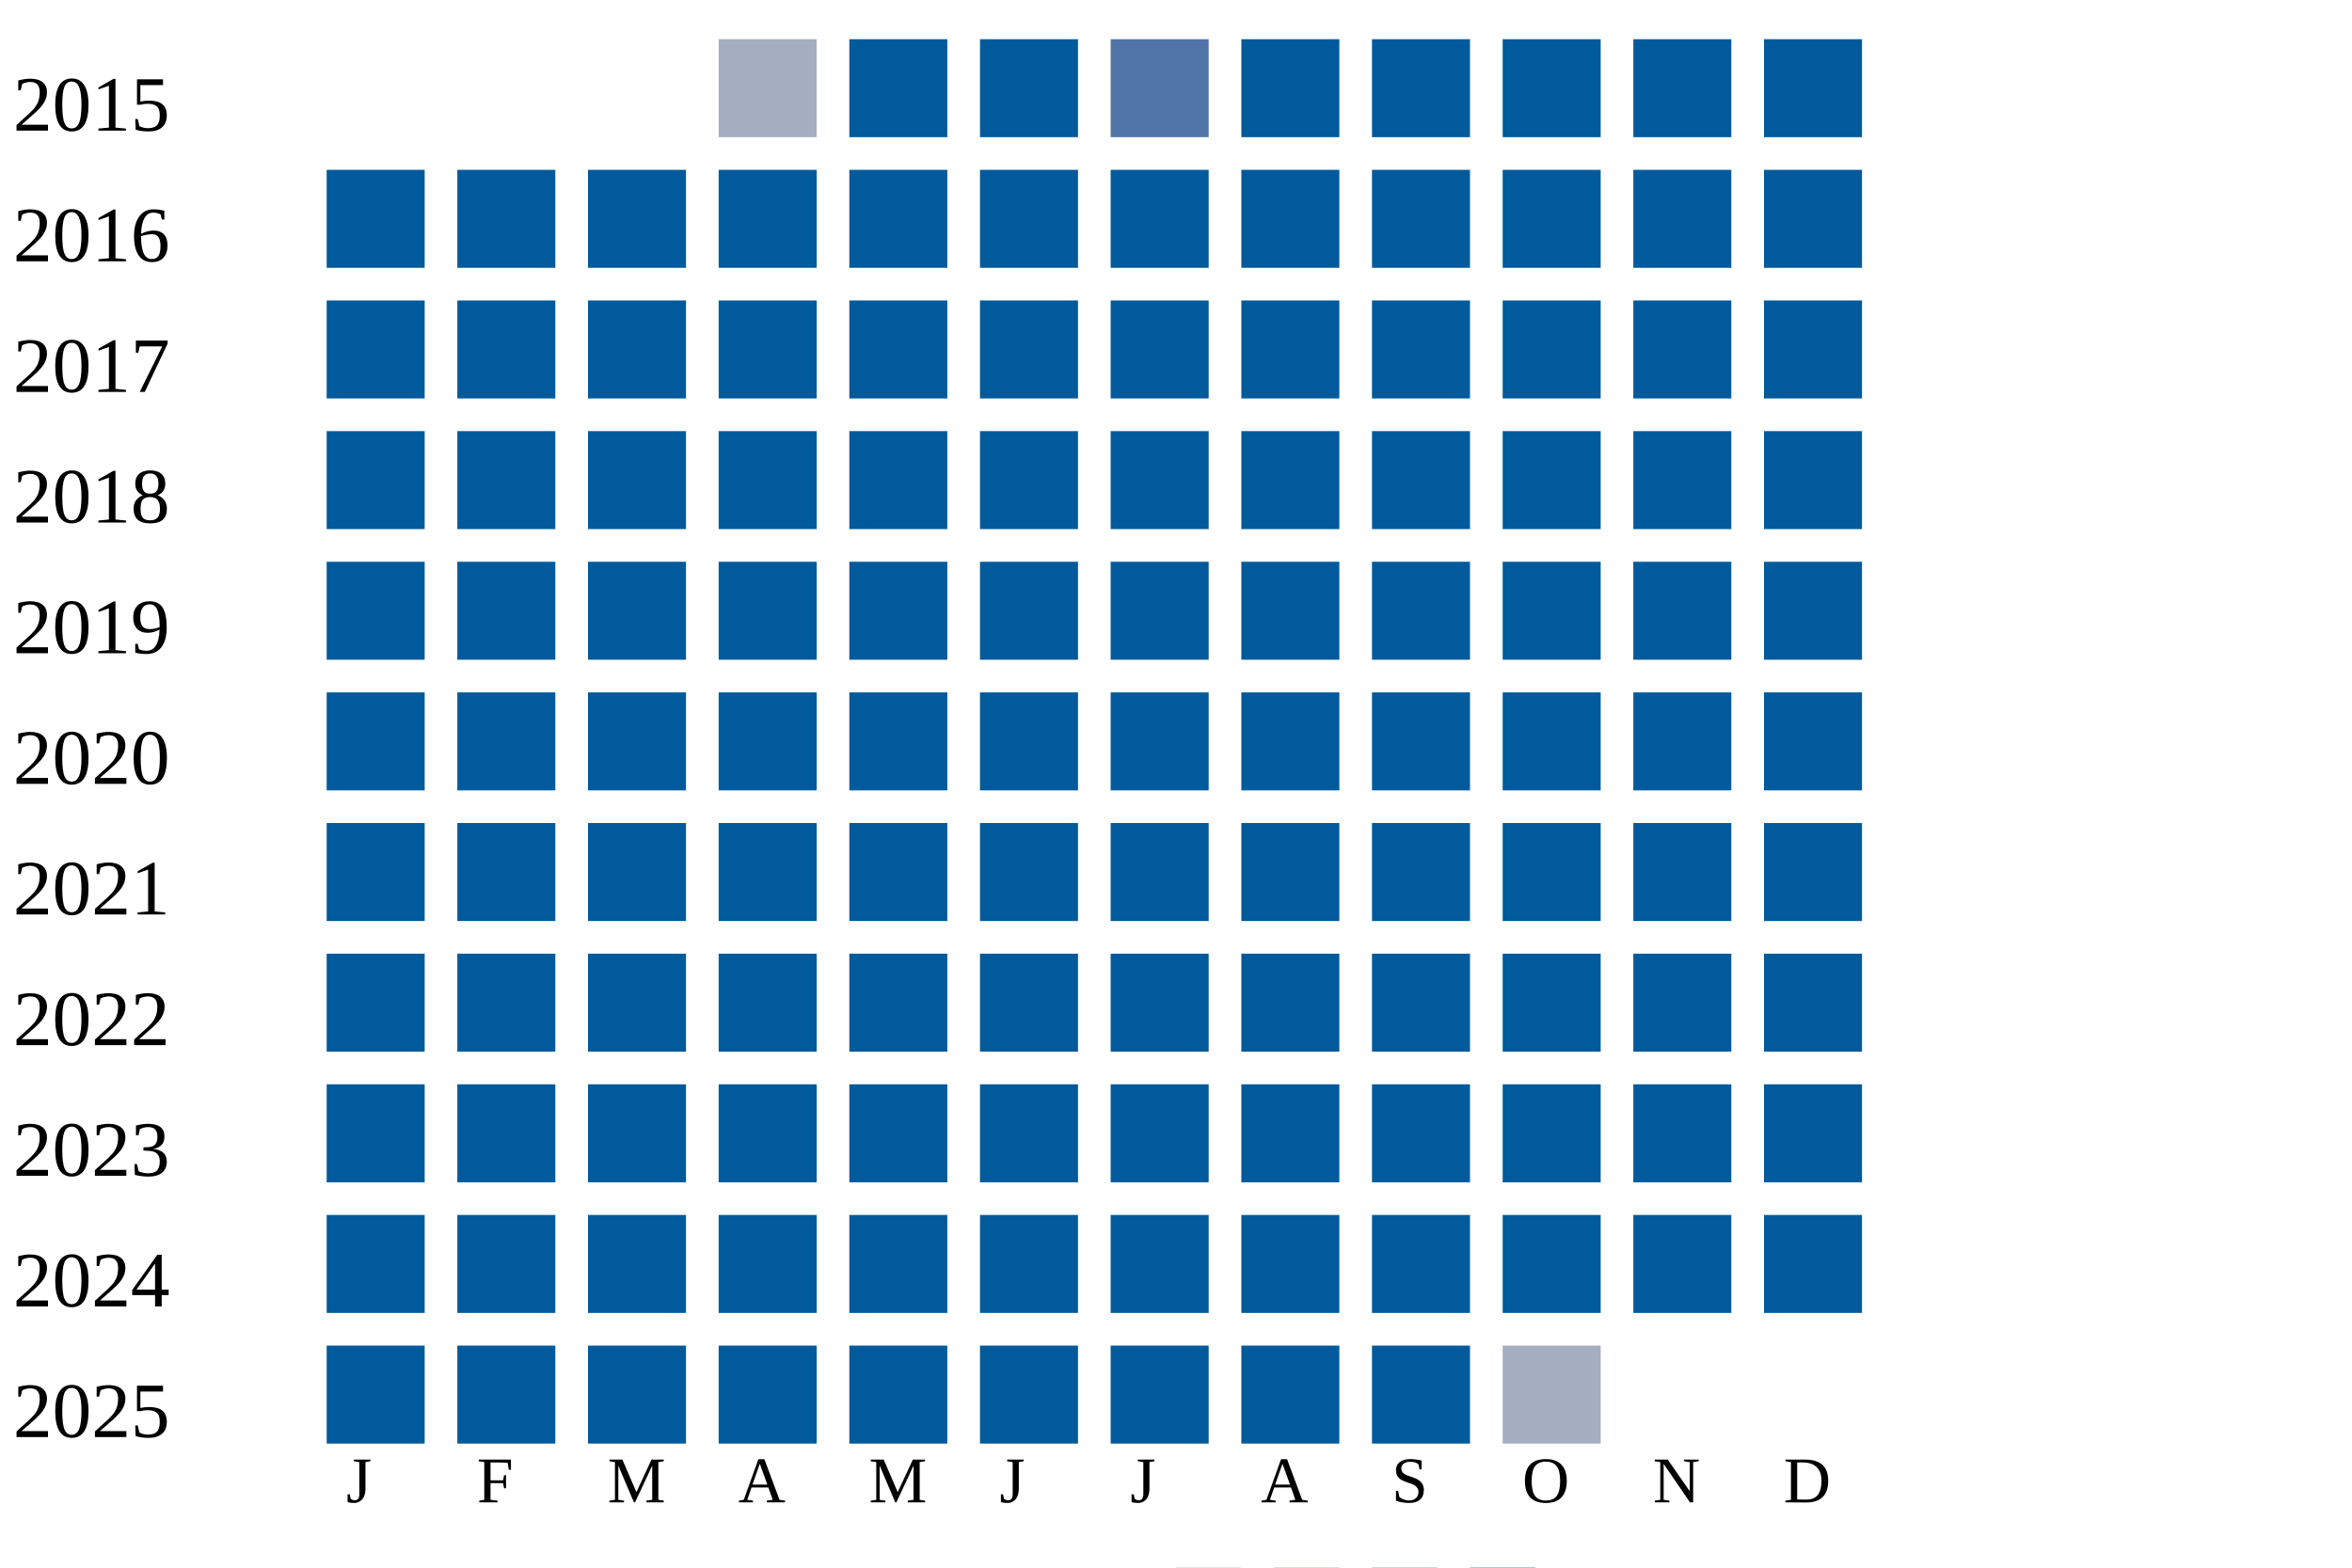
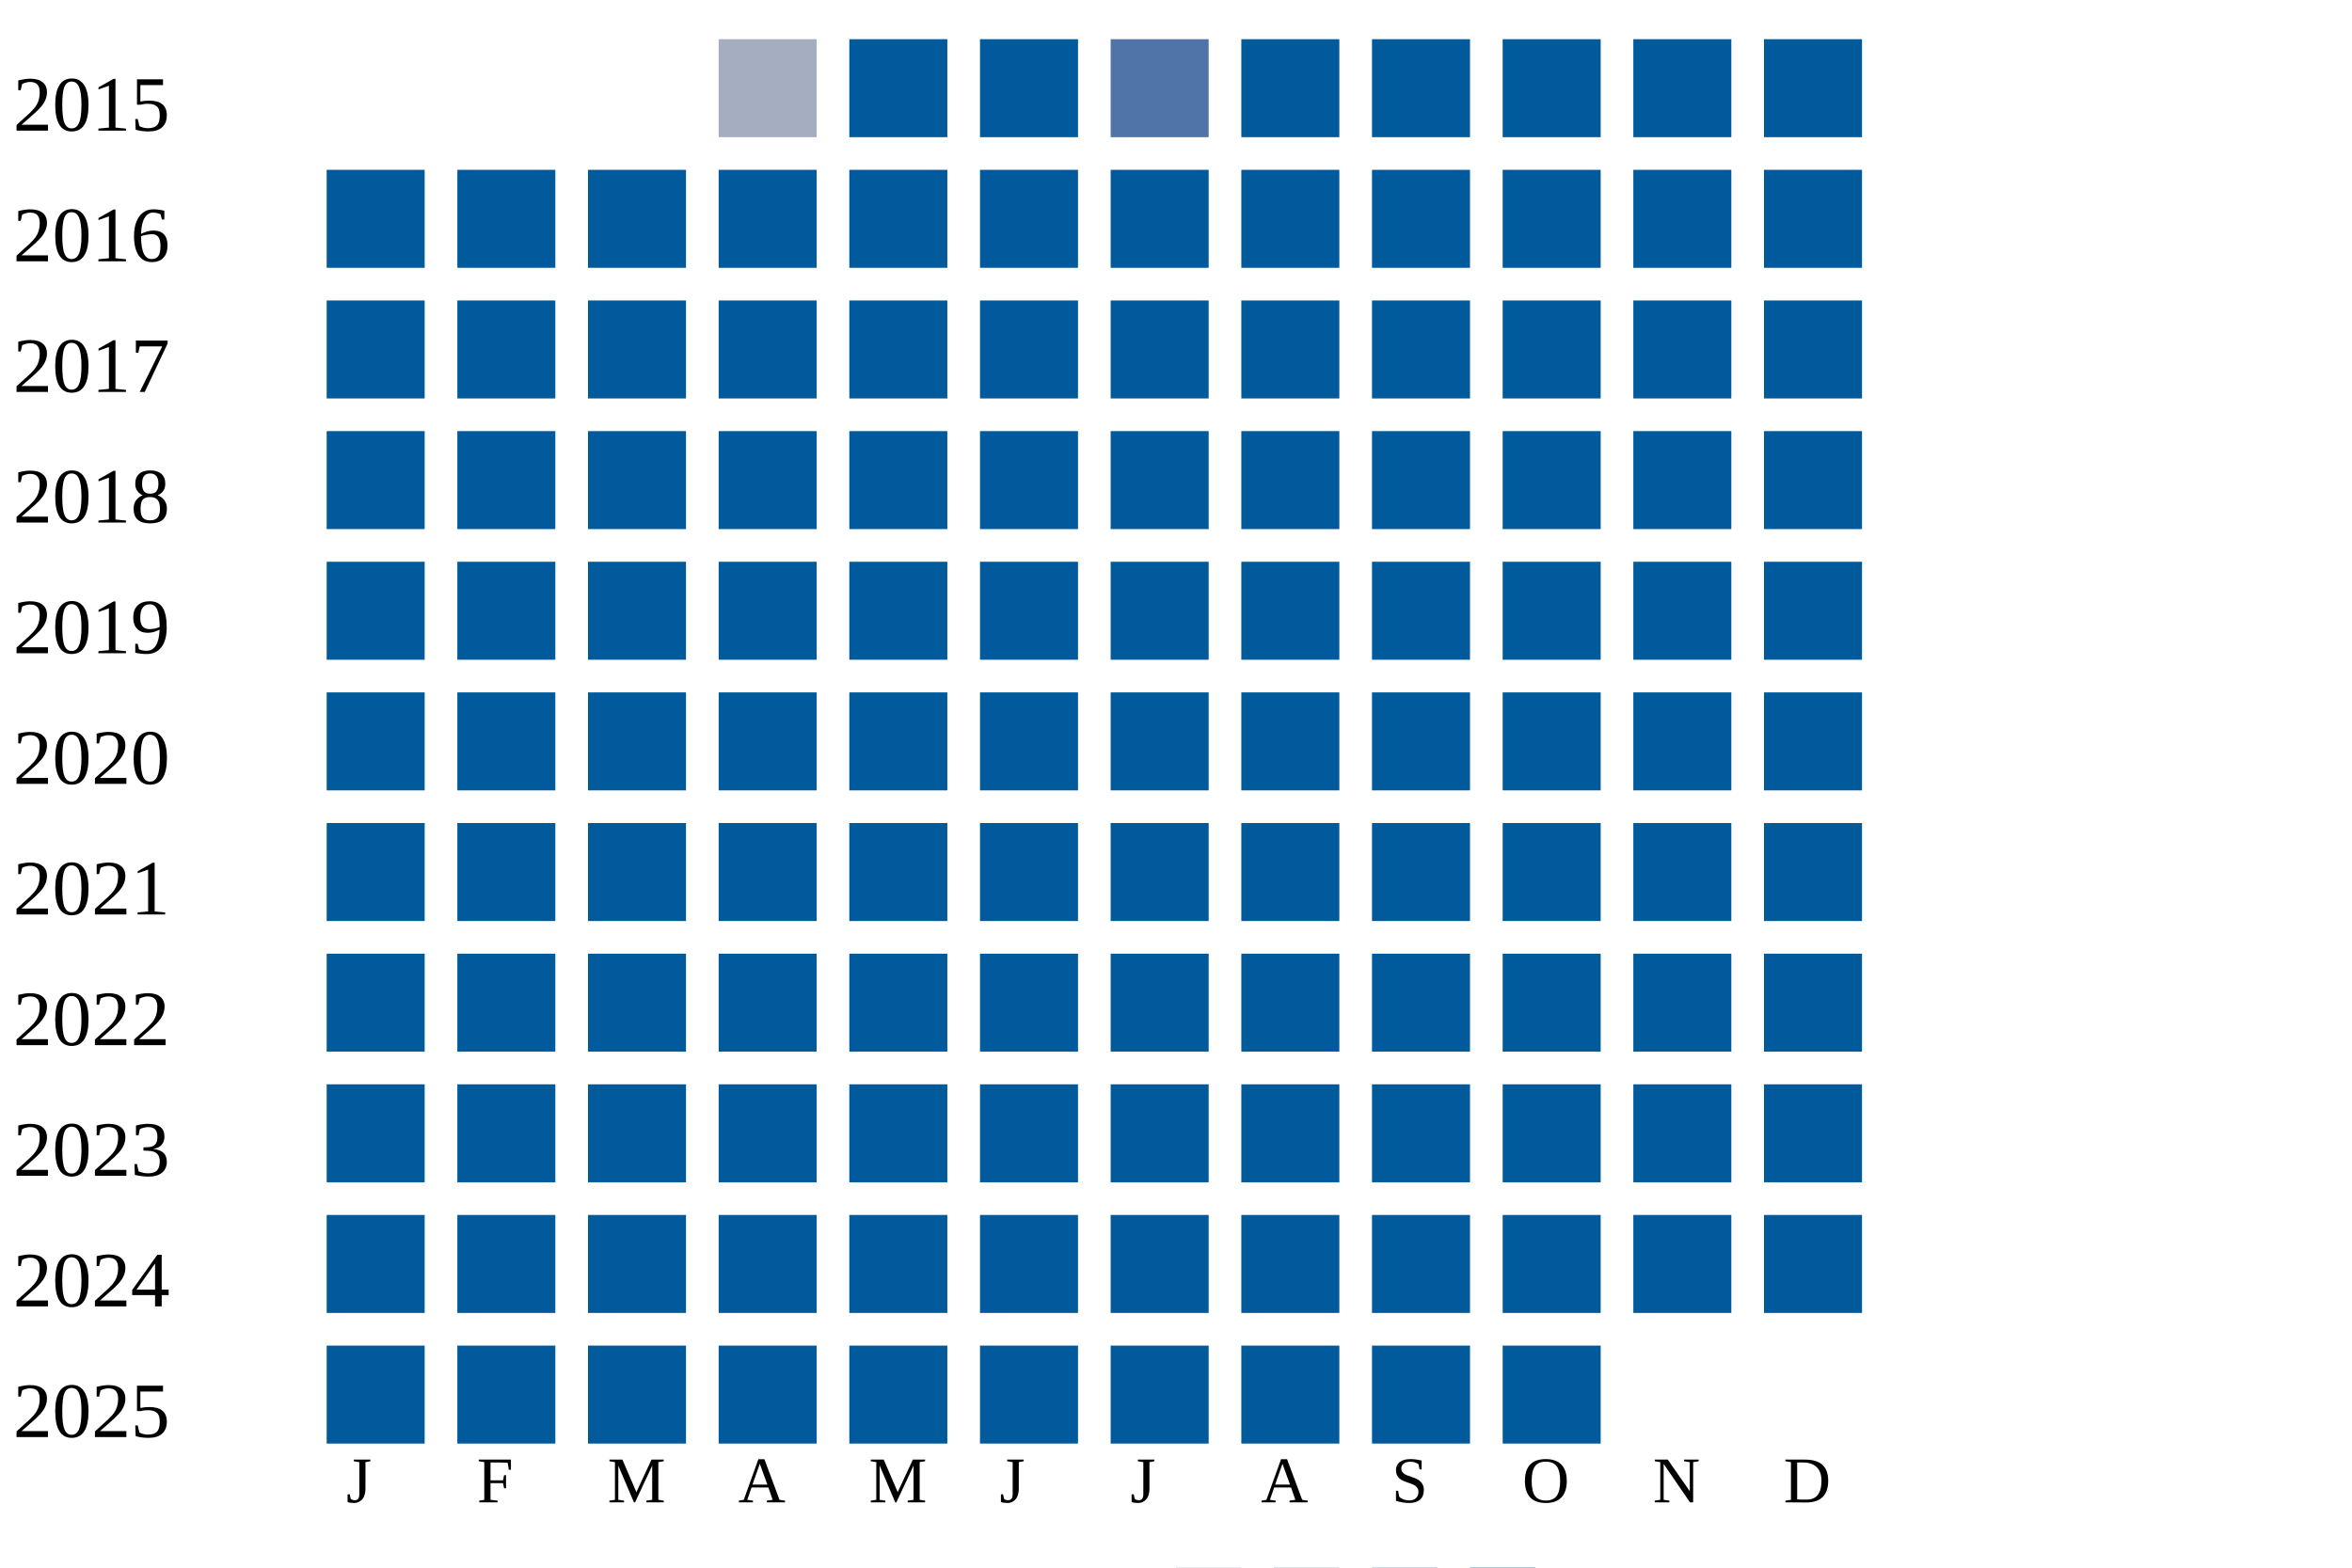
<svg xmlns="http://www.w3.org/2000/svg" width="360" height="240">
  <g transform="translate(0 0)">
    <text x="2" y="20">2015</text>
    <rect x="110" y="6" width="15" height="15" fill="#a5aec0" />
    <rect x="130" y="6" width="15" height="15" fill="#005a9c" />
    <rect x="150" y="6" width="15" height="15" fill="#005a9c" />
    <rect x="170" y="6" width="15" height="15" fill="#5174a8" />
    <rect x="190" y="6" width="15" height="15" fill="#005a9c" />
    <rect x="210" y="6" width="15" height="15" fill="#005a9c" />
    <rect x="230" y="6" width="15" height="15" fill="#005a9c" />
    <rect x="250" y="6" width="15" height="15" fill="#005a9c" />
    <rect x="270" y="6" width="15" height="15" fill="#005a9c" />
  </g>
  <g transform="translate(0 20)">
    <text x="2" y="20">2016</text>
    <rect x="50" y="6" width="15" height="15" fill="#005a9c" />
    <rect x="70" y="6" width="15" height="15" fill="#005a9c" />
    <rect x="90" y="6" width="15" height="15" fill="#005a9c" />
    <rect x="110" y="6" width="15" height="15" fill="#005a9c" />
    <rect x="130" y="6" width="15" height="15" fill="#005a9c" />
    <rect x="150" y="6" width="15" height="15" fill="#005a9c" />
    <rect x="170" y="6" width="15" height="15" fill="#005a9c" />
    <rect x="190" y="6" width="15" height="15" fill="#005a9c" />
    <rect x="210" y="6" width="15" height="15" fill="#005a9c" />
    <rect x="230" y="6" width="15" height="15" fill="#005a9c" />
    <rect x="250" y="6" width="15" height="15" fill="#005a9c" />
    <rect x="270" y="6" width="15" height="15" fill="#005a9c" />
  </g>
  <g transform="translate(0 40)">
    <text x="2" y="20">2017</text>
    <rect x="50" y="6" width="15" height="15" fill="#005a9c" />
    <rect x="70" y="6" width="15" height="15" fill="#005a9c" />
    <rect x="90" y="6" width="15" height="15" fill="#005a9c" />
    <rect x="110" y="6" width="15" height="15" fill="#005a9c" />
    <rect x="130" y="6" width="15" height="15" fill="#005a9c" />
    <rect x="150" y="6" width="15" height="15" fill="#005a9c" />
    <rect x="170" y="6" width="15" height="15" fill="#005a9c" />
    <rect x="190" y="6" width="15" height="15" fill="#005a9c" />
    <rect x="210" y="6" width="15" height="15" fill="#005a9c" />
    <rect x="230" y="6" width="15" height="15" fill="#005a9c" />
    <rect x="250" y="6" width="15" height="15" fill="#005a9c" />
    <rect x="270" y="6" width="15" height="15" fill="#005a9c" />
  </g>
  <g transform="translate(0 60)">
    <text x="2" y="20">2018</text>
    <rect x="50" y="6" width="15" height="15" fill="#005a9c" />
    <rect x="70" y="6" width="15" height="15" fill="#005a9c" />
    <rect x="90" y="6" width="15" height="15" fill="#005a9c" />
    <rect x="110" y="6" width="15" height="15" fill="#005a9c" />
    <rect x="130" y="6" width="15" height="15" fill="#005a9c" />
    <rect x="150" y="6" width="15" height="15" fill="#005a9c" />
    <rect x="170" y="6" width="15" height="15" fill="#005a9c" />
    <rect x="190" y="6" width="15" height="15" fill="#005a9c" />
    <rect x="210" y="6" width="15" height="15" fill="#005a9c" />
    <rect x="230" y="6" width="15" height="15" fill="#005a9c" />
    <rect x="250" y="6" width="15" height="15" fill="#005a9c" />
    <rect x="270" y="6" width="15" height="15" fill="#005a9c" />
  </g>
  <g transform="translate(0 80)">
    <text x="2" y="20">2019</text>
    <rect x="50" y="6" width="15" height="15" fill="#005a9c" />
    <rect x="70" y="6" width="15" height="15" fill="#005a9c" />
    <rect x="90" y="6" width="15" height="15" fill="#005a9c" />
    <rect x="110" y="6" width="15" height="15" fill="#005a9c" />
    <rect x="130" y="6" width="15" height="15" fill="#005a9c" />
    <rect x="150" y="6" width="15" height="15" fill="#005a9c" />
    <rect x="170" y="6" width="15" height="15" fill="#005a9c" />
    <rect x="190" y="6" width="15" height="15" fill="#005a9c" />
    <rect x="210" y="6" width="15" height="15" fill="#005a9c" />
    <rect x="230" y="6" width="15" height="15" fill="#005a9c" />
    <rect x="250" y="6" width="15" height="15" fill="#005a9c" />
    <rect x="270" y="6" width="15" height="15" fill="#005a9c" />
  </g>
  <g transform="translate(0 100)">
    <text x="2" y="20">2020</text>
    <rect x="50" y="6" width="15" height="15" fill="#005a9c" />
    <rect x="70" y="6" width="15" height="15" fill="#005a9c" />
    <rect x="90" y="6" width="15" height="15" fill="#005a9c" />
    <rect x="110" y="6" width="15" height="15" fill="#005a9c" />
    <rect x="130" y="6" width="15" height="15" fill="#005a9c" />
    <rect x="150" y="6" width="15" height="15" fill="#005a9c" />
    <rect x="170" y="6" width="15" height="15" fill="#005a9c" />
    <rect x="190" y="6" width="15" height="15" fill="#005a9c" />
    <rect x="210" y="6" width="15" height="15" fill="#005a9c" />
    <rect x="230" y="6" width="15" height="15" fill="#005a9c" />
    <rect x="250" y="6" width="15" height="15" fill="#005a9c" />
    <rect x="270" y="6" width="15" height="15" fill="#005a9c" />
  </g>
  <g transform="translate(0 120)">
    <text x="2" y="20">2021</text>
    <rect x="50" y="6" width="15" height="15" fill="#005a9c" />
    <rect x="70" y="6" width="15" height="15" fill="#005a9c" />
    <rect x="90" y="6" width="15" height="15" fill="#005a9c" />
    <rect x="110" y="6" width="15" height="15" fill="#005a9c" />
    <rect x="130" y="6" width="15" height="15" fill="#005a9c" />
    <rect x="150" y="6" width="15" height="15" fill="#005a9c" />
    <rect x="170" y="6" width="15" height="15" fill="#005a9c" />
    <rect x="190" y="6" width="15" height="15" fill="#005a9c" />
    <rect x="210" y="6" width="15" height="15" fill="#005a9c" />
    <rect x="230" y="6" width="15" height="15" fill="#005a9c" />
    <rect x="250" y="6" width="15" height="15" fill="#005a9c" />
    <rect x="270" y="6" width="15" height="15" fill="#005a9c" />
  </g>
  <g transform="translate(0 140)">
    <text x="2" y="20">2022</text>
    <rect x="50" y="6" width="15" height="15" fill="#005a9c" />
    <rect x="70" y="6" width="15" height="15" fill="#005a9c" />
    <rect x="90" y="6" width="15" height="15" fill="#005a9c" />
    <rect x="110" y="6" width="15" height="15" fill="#005a9c" />
    <rect x="130" y="6" width="15" height="15" fill="#005a9c" />
    <rect x="150" y="6" width="15" height="15" fill="#005a9c" />
    <rect x="170" y="6" width="15" height="15" fill="#005a9c" />
    <rect x="190" y="6" width="15" height="15" fill="#005a9c" />
    <rect x="210" y="6" width="15" height="15" fill="#005a9c" />
    <rect x="230" y="6" width="15" height="15" fill="#005a9c" />
    <rect x="250" y="6" width="15" height="15" fill="#005a9c" />
    <rect x="270" y="6" width="15" height="15" fill="#005a9c" />
  </g>
  <g transform="translate(0 160)">
    <text x="2" y="20">2023</text>
    <rect x="50" y="6" width="15" height="15" fill="#005a9c" />
    <rect x="70" y="6" width="15" height="15" fill="#005a9c" />
    <rect x="90" y="6" width="15" height="15" fill="#005a9c" />
    <rect x="110" y="6" width="15" height="15" fill="#005a9c" />
    <rect x="130" y="6" width="15" height="15" fill="#005a9c" />
    <rect x="150" y="6" width="15" height="15" fill="#005a9c" />
    <rect x="170" y="6" width="15" height="15" fill="#005a9c" />
    <rect x="190" y="6" width="15" height="15" fill="#005a9c" />
    <rect x="210" y="6" width="15" height="15" fill="#005a9c" />
    <rect x="230" y="6" width="15" height="15" fill="#005a9c" />
    <rect x="250" y="6" width="15" height="15" fill="#005a9c" />
    <rect x="270" y="6" width="15" height="15" fill="#005a9c" />
  </g>
  <g transform="translate(0 180)">
    <text x="2" y="20">2024</text>
    <rect x="50" y="6" width="15" height="15" fill="#005a9c" />
    <rect x="70" y="6" width="15" height="15" fill="#005a9c" />
    <rect x="90" y="6" width="15" height="15" fill="#005a9c" />
    <rect x="110" y="6" width="15" height="15" fill="#005a9c" />
    <rect x="130" y="6" width="15" height="15" fill="#005a9c" />
    <rect x="150" y="6" width="15" height="15" fill="#005a9c" />
    <rect x="170" y="6" width="15" height="15" fill="#005a9c" />
    <rect x="190" y="6" width="15" height="15" fill="#005a9c" />
    <rect x="210" y="6" width="15" height="15" fill="#005a9c" />
    <rect x="230" y="6" width="15" height="15" fill="#005a9c" />
    <rect x="250" y="6" width="15" height="15" fill="#005a9c" />
    <rect x="270" y="6" width="15" height="15" fill="#005a9c" />
  </g>
  <g transform="translate(0 200)">
    <text x="2" y="20">2025</text>
    <rect x="50" y="6" width="15" height="15" fill="#005a9c" />
    <rect x="70" y="6" width="15" height="15" fill="#005a9c" />
    <rect x="90" y="6" width="15" height="15" fill="#005a9c" />
    <rect x="110" y="6" width="15" height="15" fill="#005a9c" />
    <rect x="130" y="6" width="15" height="15" fill="#005a9c" />
    <rect x="150" y="6" width="15" height="15" fill="#005a9c" />
    <rect x="170" y="6" width="15" height="15" fill="#005a9c" />
    <rect x="190" y="6" width="15" height="15" fill="#005a9c" />
    <rect x="210" y="6" width="15" height="15" fill="#005a9c" />
-     <rect x="230" y="6" width="15" height="15" fill="#a5aec0" />
+     <rect x="230" y="6" width="15" height="15" fill="#005a9c" />
  </g>
  <text style="font-size: 10px; text-align: center" x="53" y="230">J</text>
  <text style="font-size: 10px; text-align: center" x="73" y="230">F</text>
  <text style="font-size: 10px; text-align: center" x="93" y="230">M</text>
  <text style="font-size: 10px; text-align: center" x="113" y="230">A</text>
  <text style="font-size: 10px; text-align: center" x="133" y="230">M</text>
  <text style="font-size: 10px; text-align: center" x="153" y="230">J</text>
  <text style="font-size: 10px; text-align: center" x="173" y="230">J</text>
  <text style="font-size: 10px; text-align: center" x="193" y="230">A</text>
  <text style="font-size: 10px; text-align: center" x="213" y="230">S</text>
  <text style="font-size: 10px; text-align: center" x="233" y="230">O</text>
  <text style="font-size: 10px; text-align: center" x="253" y="230">N</text>
  <text style="font-size: 10px; text-align: center" x="273" y="230">D</text>
  <text style="font-size: 10px;" x="155" y="249">Less</text>
  <rect fill="#b9bdc6" width="10" height="10" x="180" y="240" />
  <rect fill="#919fba" width="10" height="10" x="195" y="240" />
  <rect fill="#6882ae" width="10" height="10" x="210" y="240" />
  <rect fill="#005a9c" width="10" height="10" x="225" y="240" />
  <text x="240" y="249" style="font-size: 10px;">More</text>
</svg>
